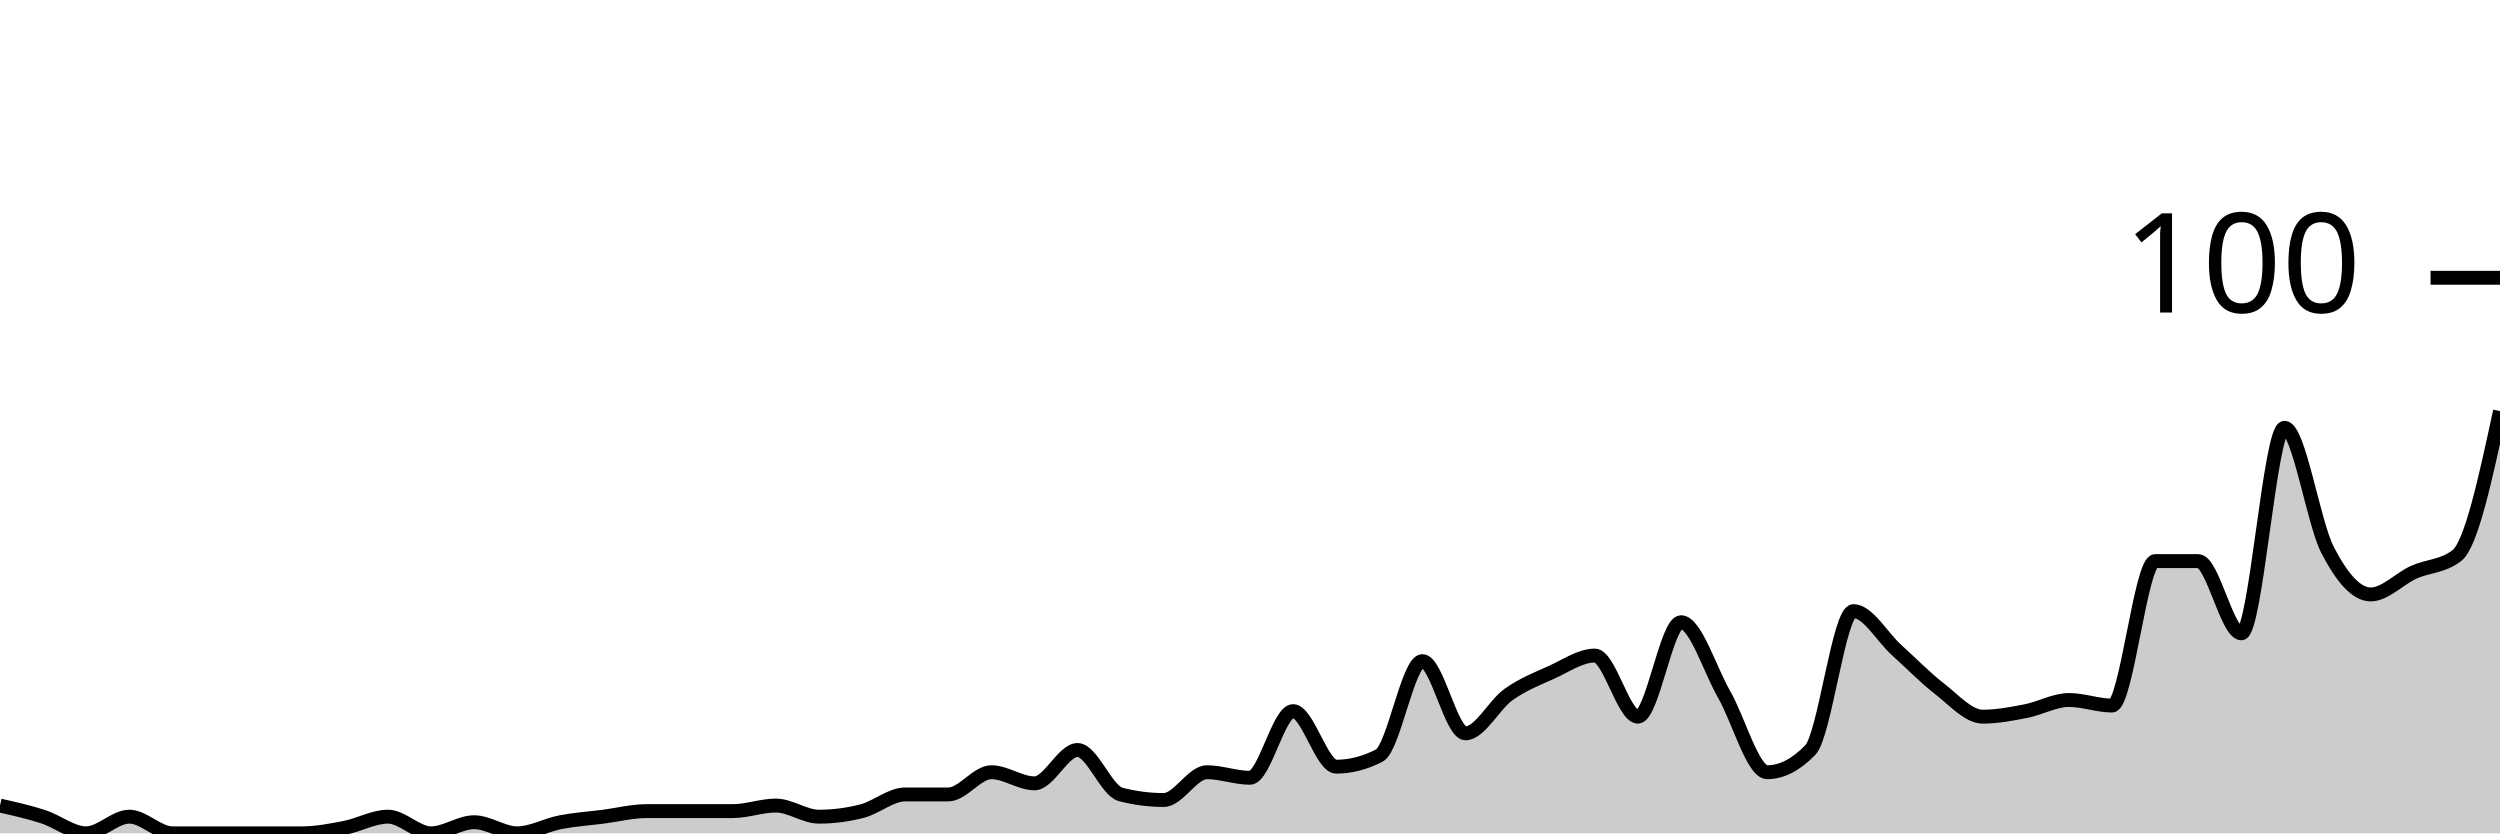
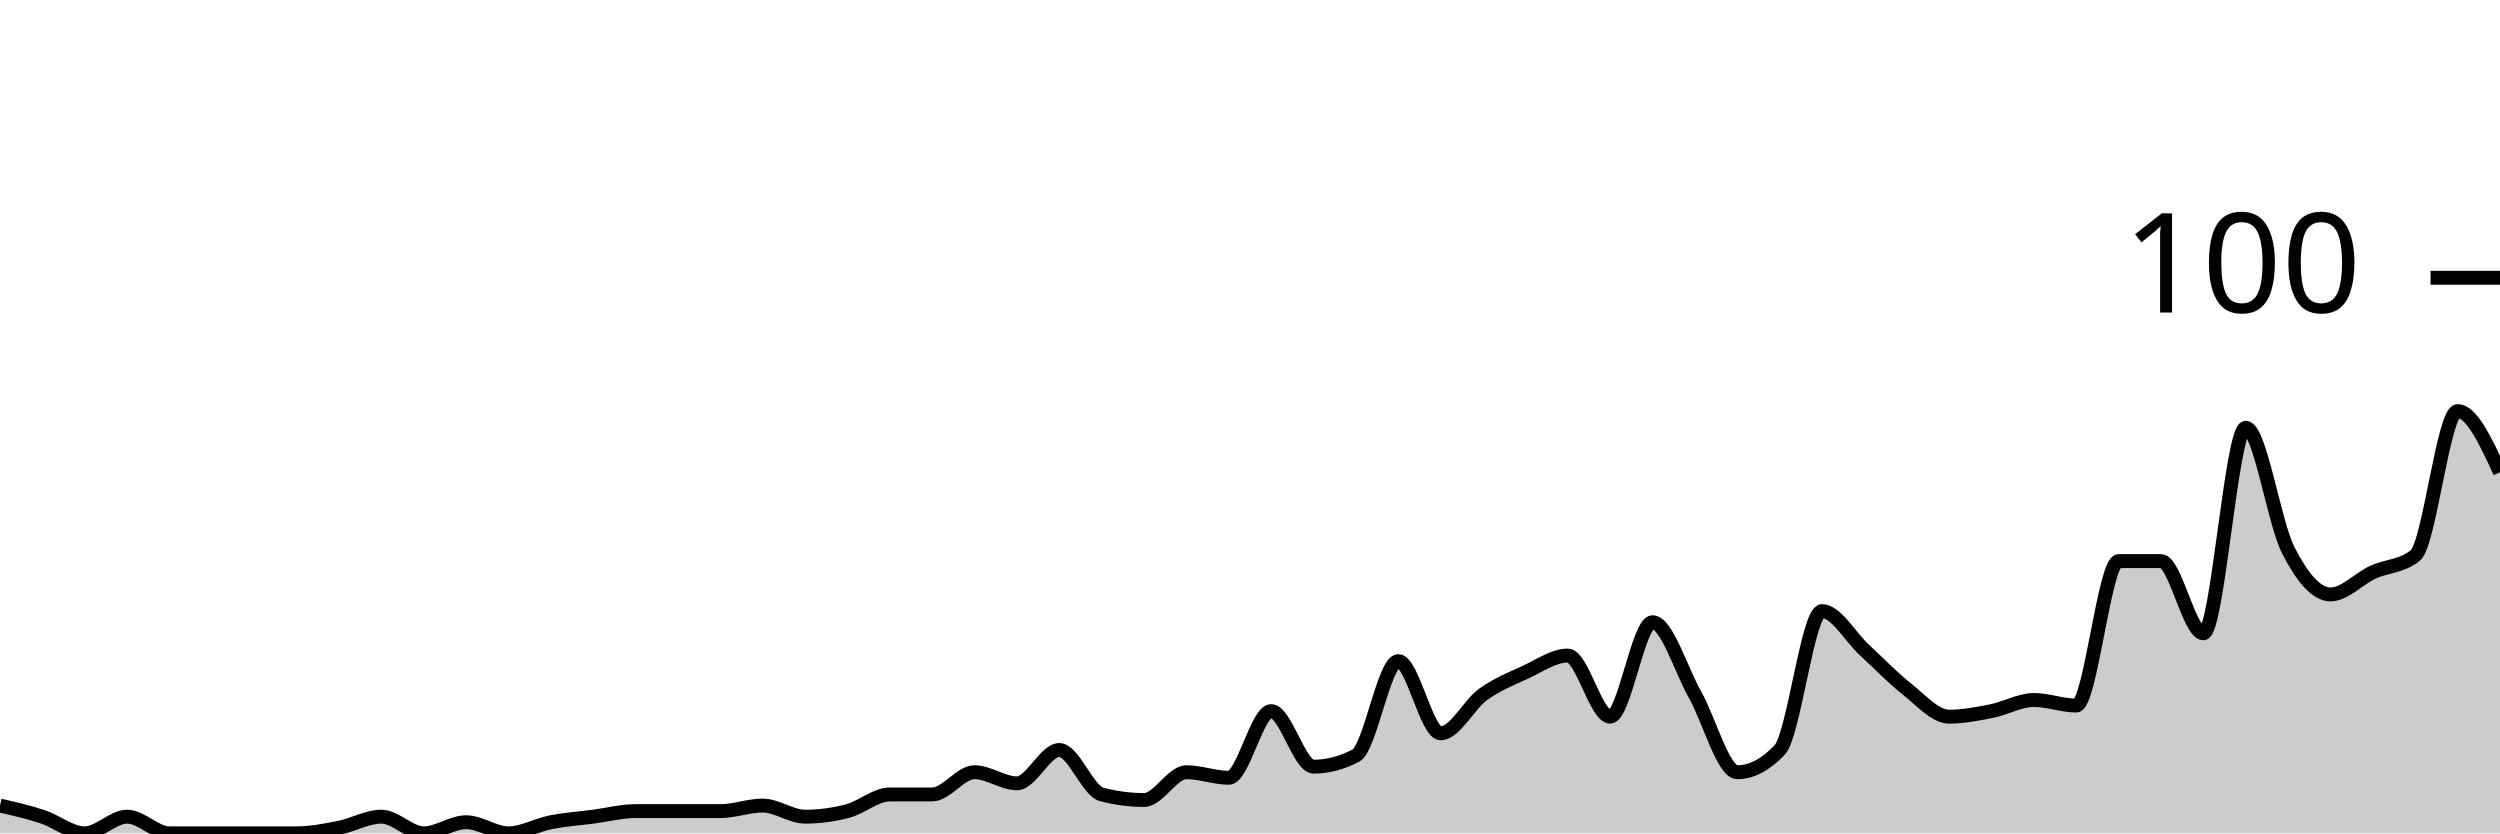
<svg xmlns="http://www.w3.org/2000/svg" viewBox="0 0 180 60">
  <g transform="translate(0,20)">
-     <path class="area" fill="rgba(0, 0, 0, 0.2)" d="M0,38C1.034,38.233,2.069,38.467,3.103,38.8C4.138,39.133,5.172,40,6.207,40C7.241,40,8.276,38.8,9.31,38.8C10.345,38.8,11.379,40,12.414,40C13.448,40,14.483,40,15.517,40C16.552,40,17.586,40,18.621,40C19.655,40,20.69,40,21.724,40C22.759,40,23.793,39.8,24.828,39.6C25.862,39.4,26.897,38.8,27.931,38.8C28.966,38.8,30,40,31.034,40C32.069,40,33.103,39.2,34.138,39.2C35.172,39.2,36.207,40,37.241,40C38.276,40,39.31,39.4,40.345,39.2C41.379,39,42.414,38.933,43.448,38.8C44.483,38.667,45.517,38.4,46.552,38.4C47.586,38.4,48.621,38.4,49.655,38.4C50.69,38.4,51.724,38.4,52.759,38.4C53.793,38.4,54.828,38,55.862,38C56.897,38,57.931,38.8,58.966,38.8C60,38.8,61.034,38.667,62.069,38.4C63.103,38.133,64.138,37.2,65.172,37.2C66.207,37.2,67.241,37.2,68.276,37.2C69.31,37.2,70.345,35.6,71.379,35.6C72.414,35.6,73.448,36.4,74.483,36.4C75.517,36.4,76.552,34,77.586,34C78.621,34,79.655,36.933,80.69,37.2C81.724,37.467,82.759,37.6,83.793,37.6C84.828,37.6,85.862,35.6,86.897,35.6C87.931,35.6,88.966,36,90,36C91.034,36,92.069,31.2,93.103,31.2C94.138,31.2,95.172,35.2,96.207,35.2C97.241,35.2,98.276,34.933,99.31,34.4C100.345,33.867,101.379,27.6,102.414,27.6C103.448,27.6,104.483,32.8,105.517,32.8C106.552,32.8,107.586,30.733,108.621,30C109.655,29.267,110.69,28.867,111.724,28.4C112.759,27.933,113.793,27.2,114.828,27.2C115.862,27.2,116.897,31.6,117.931,31.6C118.966,31.6,120,24.8,121.034,24.8C122.069,24.8,123.103,28.2,124.138,30C125.172,31.8,126.207,35.6,127.241,35.6C128.276,35.6,129.31,35.067,130.345,34C131.379,32.933,132.414,24,133.448,24C134.483,24,135.517,25.867,136.552,26.8C137.586,27.733,138.621,28.8,139.655,29.6C140.69,30.4,141.724,31.6,142.759,31.6C143.793,31.6,144.828,31.4,145.862,31.2C146.897,31,147.931,30.4,148.966,30.4C150,30.4,151.034,30.8,152.069,30.8C153.103,30.8,154.138,20.4,155.172,20.4C156.207,20.4,157.241,20.4,158.276,20.4C159.31,20.4,160.345,25.6,161.379,25.6C162.414,25.6,163.448,10.8,164.483,10.8C165.517,10.8,166.552,17.6,167.586,19.6C168.621,21.6,169.655,22.8,170.69,22.8C171.724,22.8,172.759,21.667,173.793,21.2C174.828,20.733,175.862,20.8,176.897,20C177.931,19.2,178.966,14.4,180,9.6L180,40C178.966,40,177.931,40,176.897,40C175.862,40,174.828,40,173.793,40C172.759,40,171.724,40,170.69,40C169.655,40,168.621,40,167.586,40C166.552,40,165.517,40,164.483,40C163.448,40,162.414,40,161.379,40C160.345,40,159.31,40,158.276,40C157.241,40,156.207,40,155.172,40C154.138,40,153.103,40,152.069,40C151.034,40,150,40,148.966,40C147.931,40,146.897,40,145.862,40C144.828,40,143.793,40,142.759,40C141.724,40,140.69,40,139.655,40C138.621,40,137.586,40,136.552,40C135.517,40,134.483,40,133.448,40C132.414,40,131.379,40,130.345,40C129.31,40,128.276,40,127.241,40C126.207,40,125.172,40,124.138,40C123.103,40,122.069,40,121.034,40C120,40,118.966,40,117.931,40C116.897,40,115.862,40,114.828,40C113.793,40,112.759,40,111.724,40C110.69,40,109.655,40,108.621,40C107.586,40,106.552,40,105.517,40C104.483,40,103.448,40,102.414,40C101.379,40,100.345,40,99.31,40C98.276,40,97.241,40,96.207,40C95.172,40,94.138,40,93.103,40C92.069,40,91.034,40,90,40C88.966,40,87.931,40,86.897,40C85.862,40,84.828,40,83.793,40C82.759,40,81.724,40,80.69,40C79.655,40,78.621,40,77.586,40C76.552,40,75.517,40,74.483,40C73.448,40,72.414,40,71.379,40C70.345,40,69.31,40,68.276,40C67.241,40,66.207,40,65.172,40C64.138,40,63.103,40,62.069,40C61.034,40,60,40,58.966,40C57.931,40,56.897,40,55.862,40C54.828,40,53.793,40,52.759,40C51.724,40,50.69,40,49.655,40C48.621,40,47.586,40,46.552,40C45.517,40,44.483,40,43.448,40C42.414,40,41.379,40,40.345,40C39.31,40,38.276,40,37.241,40C36.207,40,35.172,40,34.138,40C33.103,40,32.069,40,31.034,40C30,40,28.966,40,27.931,40C26.897,40,25.862,40,24.828,40C23.793,40,22.759,40,21.724,40C20.69,40,19.655,40,18.621,40C17.586,40,16.552,40,15.517,40C14.483,40,13.448,40,12.414,40C11.379,40,10.345,40,9.31,40C8.276,40,7.241,40,6.207,40C5.172,40,4.138,40,3.103,40C2.069,40,1.034,40,0,40Z" />
-     <path class="line" stroke="black" fill="none" d="M0,38C1.034,38.233,2.069,38.467,3.103,38.8C4.138,39.133,5.172,40,6.207,40C7.241,40,8.276,38.8,9.31,38.8C10.345,38.8,11.379,40,12.414,40C13.448,40,14.483,40,15.517,40C16.552,40,17.586,40,18.621,40C19.655,40,20.69,40,21.724,40C22.759,40,23.793,39.8,24.828,39.6C25.862,39.4,26.897,38.8,27.931,38.8C28.966,38.8,30,40,31.034,40C32.069,40,33.103,39.2,34.138,39.2C35.172,39.2,36.207,40,37.241,40C38.276,40,39.31,39.4,40.345,39.2C41.379,39,42.414,38.933,43.448,38.8C44.483,38.667,45.517,38.4,46.552,38.4C47.586,38.4,48.621,38.4,49.655,38.4C50.69,38.4,51.724,38.4,52.759,38.4C53.793,38.4,54.828,38,55.862,38C56.897,38,57.931,38.8,58.966,38.8C60,38.8,61.034,38.667,62.069,38.4C63.103,38.133,64.138,37.2,65.172,37.2C66.207,37.2,67.241,37.2,68.276,37.2C69.31,37.2,70.345,35.6,71.379,35.6C72.414,35.6,73.448,36.4,74.483,36.4C75.517,36.4,76.552,34,77.586,34C78.621,34,79.655,36.933,80.69,37.2C81.724,37.467,82.759,37.6,83.793,37.6C84.828,37.6,85.862,35.6,86.897,35.6C87.931,35.6,88.966,36,90,36C91.034,36,92.069,31.2,93.103,31.2C94.138,31.2,95.172,35.2,96.207,35.2C97.241,35.2,98.276,34.933,99.31,34.4C100.345,33.867,101.379,27.6,102.414,27.6C103.448,27.6,104.483,32.8,105.517,32.8C106.552,32.8,107.586,30.733,108.621,30C109.655,29.267,110.69,28.867,111.724,28.4C112.759,27.933,113.793,27.2,114.828,27.2C115.862,27.2,116.897,31.6,117.931,31.6C118.966,31.6,120,24.8,121.034,24.8C122.069,24.8,123.103,28.2,124.138,30C125.172,31.8,126.207,35.6,127.241,35.6C128.276,35.6,129.31,35.067,130.345,34C131.379,32.933,132.414,24,133.448,24C134.483,24,135.517,25.867,136.552,26.8C137.586,27.733,138.621,28.8,139.655,29.6C140.69,30.4,141.724,31.6,142.759,31.6C143.793,31.6,144.828,31.4,145.862,31.2C146.897,31,147.931,30.4,148.966,30.4C150,30.4,151.034,30.8,152.069,30.8C153.103,30.8,154.138,20.4,155.172,20.4C156.207,20.4,157.241,20.4,158.276,20.4C159.31,20.4,160.345,25.6,161.379,25.6C162.414,25.6,163.448,10.8,164.483,10.8C165.517,10.8,166.552,17.6,167.586,19.6C168.621,21.6,169.655,22.8,170.69,22.8C171.724,22.8,172.759,21.667,173.793,21.2C174.828,20.733,175.862,20.8,176.897,20C177.931,19.2,178.966,14.4,180,9.6" />
+     <path class="area" fill="rgba(0, 0, 0, 0.2)" d="M0,38C1.017,38.233,2.034,38.467,3.051,38.8C4.068,39.133,5.085,40,6.102,40C7.119,40,8.136,38.8,9.153,38.8C10.169,38.8,11.186,40,12.203,40C13.22,40,14.237,40,15.254,40C16.271,40,17.288,40,18.305,40C19.322,40,20.339,40,21.356,40C22.373,40,23.39,39.8,24.407,39.6C25.424,39.4,26.441,38.8,27.458,38.8C28.475,38.8,29.492,40,30.508,40C31.525,40,32.542,39.2,33.559,39.2C34.576,39.2,35.593,40,36.61,40C37.627,40,38.644,39.4,39.661,39.2C40.678,39,41.695,38.933,42.712,38.8C43.729,38.667,44.746,38.4,45.763,38.4C46.78,38.4,47.797,38.4,48.814,38.4C49.831,38.4,50.847,38.4,51.864,38.4C52.881,38.4,53.898,38,54.915,38C55.932,38,56.949,38.8,57.966,38.8C58.983,38.8,60,38.667,61.017,38.4C62.034,38.133,63.051,37.2,64.068,37.2C65.085,37.2,66.102,37.2,67.119,37.2C68.136,37.2,69.153,35.6,70.169,35.6C71.186,35.6,72.203,36.4,73.22,36.4C74.237,36.4,75.254,34,76.271,34C77.288,34,78.305,36.933,79.322,37.2C80.339,37.467,81.356,37.6,82.373,37.6C83.39,37.6,84.407,35.6,85.424,35.6C86.441,35.6,87.458,36,88.475,36C89.492,36,90.508,31.2,91.525,31.2C92.542,31.2,93.559,35.2,94.576,35.2C95.593,35.2,96.61,34.933,97.627,34.4C98.644,33.867,99.661,27.6,100.678,27.6C101.695,27.6,102.712,32.8,103.729,32.8C104.746,32.8,105.763,30.733,106.78,30C107.797,29.267,108.814,28.867,109.831,28.4C110.847,27.933,111.864,27.2,112.881,27.2C113.898,27.2,114.915,31.6,115.932,31.6C116.949,31.6,117.966,24.8,118.983,24.8C120,24.8,121.017,28.2,122.034,30C123.051,31.8,124.068,35.6,125.085,35.6C126.102,35.6,127.119,35.067,128.136,34C129.153,32.933,130.169,24,131.186,24C132.203,24,133.22,25.867,134.237,26.8C135.254,27.733,136.271,28.8,137.288,29.6C138.305,30.4,139.322,31.6,140.339,31.6C141.356,31.6,142.373,31.4,143.39,31.2C144.407,31,145.424,30.4,146.441,30.4C147.458,30.4,148.475,30.8,149.492,30.8C150.508,30.8,151.525,20.4,152.542,20.4C153.559,20.4,154.576,20.4,155.593,20.4C156.61,20.4,157.627,25.6,158.644,25.6C159.661,25.6,160.678,10.8,161.695,10.8C162.712,10.8,163.729,17.6,164.746,19.6C165.763,21.6,166.78,22.8,167.797,22.8C168.814,22.8,169.831,21.667,170.847,21.2C171.864,20.733,172.881,20.8,173.898,20C174.915,19.2,175.932,9.6,176.949,9.6C177.966,9.6,178.983,11.8,180,14L180,40C178.983,40,177.966,40,176.949,40C175.932,40,174.915,40,173.898,40C172.881,40,171.864,40,170.847,40C169.831,40,168.814,40,167.797,40C166.78,40,165.763,40,164.746,40C163.729,40,162.712,40,161.695,40C160.678,40,159.661,40,158.644,40C157.627,40,156.61,40,155.593,40C154.576,40,153.559,40,152.542,40C151.525,40,150.508,40,149.492,40C148.475,40,147.458,40,146.441,40C145.424,40,144.407,40,143.39,40C142.373,40,141.356,40,140.339,40C139.322,40,138.305,40,137.288,40C136.271,40,135.254,40,134.237,40C133.22,40,132.203,40,131.186,40C130.169,40,129.153,40,128.136,40C127.119,40,126.102,40,125.085,40C124.068,40,123.051,40,122.034,40C121.017,40,120,40,118.983,40C117.966,40,116.949,40,115.932,40C114.915,40,113.898,40,112.881,40C111.864,40,110.847,40,109.831,40C108.814,40,107.797,40,106.78,40C105.763,40,104.746,40,103.729,40C102.712,40,101.695,40,100.678,40C99.661,40,98.644,40,97.627,40C96.61,40,95.593,40,94.576,40C93.559,40,92.542,40,91.525,40C90.508,40,89.492,40,88.475,40C87.458,40,86.441,40,85.424,40C84.407,40,83.39,40,82.373,40C81.356,40,80.339,40,79.322,40C78.305,40,77.288,40,76.271,40C75.254,40,74.237,40,73.22,40C72.203,40,71.186,40,70.169,40C69.153,40,68.136,40,67.119,40C66.102,40,65.085,40,64.068,40C63.051,40,62.034,40,61.017,40C60,40,58.983,40,57.966,40C56.949,40,55.932,40,54.915,40C53.898,40,52.881,40,51.864,40C50.847,40,49.831,40,48.814,40C47.797,40,46.78,40,45.763,40C44.746,40,43.729,40,42.712,40C41.695,40,40.678,40,39.661,40C38.644,40,37.627,40,36.61,40C35.593,40,34.576,40,33.559,40C32.542,40,31.525,40,30.508,40C29.492,40,28.475,40,27.458,40C26.441,40,25.424,40,24.407,40C23.39,40,22.373,40,21.356,40C20.339,40,19.322,40,18.305,40C17.288,40,16.271,40,15.254,40C14.237,40,13.22,40,12.203,40C11.186,40,10.169,40,9.153,40C8.136,40,7.119,40,6.102,40C5.085,40,4.068,40,3.051,40C2.034,40,1.017,40,0,40Z" />
+     <path class="line" stroke="black" fill="none" d="M0,38C1.017,38.233,2.034,38.467,3.051,38.8C4.068,39.133,5.085,40,6.102,40C7.119,40,8.136,38.8,9.153,38.8C10.169,38.8,11.186,40,12.203,40C13.22,40,14.237,40,15.254,40C16.271,40,17.288,40,18.305,40C19.322,40,20.339,40,21.356,40C22.373,40,23.39,39.8,24.407,39.6C25.424,39.4,26.441,38.8,27.458,38.8C28.475,38.8,29.492,40,30.508,40C31.525,40,32.542,39.2,33.559,39.2C34.576,39.2,35.593,40,36.61,40C37.627,40,38.644,39.4,39.661,39.2C40.678,39,41.695,38.933,42.712,38.8C43.729,38.667,44.746,38.4,45.763,38.4C46.78,38.4,47.797,38.4,48.814,38.4C49.831,38.4,50.847,38.4,51.864,38.4C52.881,38.4,53.898,38,54.915,38C55.932,38,56.949,38.8,57.966,38.8C58.983,38.8,60,38.667,61.017,38.4C62.034,38.133,63.051,37.2,64.068,37.2C65.085,37.2,66.102,37.2,67.119,37.2C68.136,37.2,69.153,35.6,70.169,35.6C71.186,35.6,72.203,36.4,73.22,36.4C74.237,36.4,75.254,34,76.271,34C77.288,34,78.305,36.933,79.322,37.2C80.339,37.467,81.356,37.6,82.373,37.6C83.39,37.6,84.407,35.6,85.424,35.6C86.441,35.6,87.458,36,88.475,36C89.492,36,90.508,31.2,91.525,31.2C92.542,31.2,93.559,35.2,94.576,35.2C95.593,35.2,96.61,34.933,97.627,34.4C98.644,33.867,99.661,27.6,100.678,27.6C101.695,27.6,102.712,32.8,103.729,32.8C104.746,32.8,105.763,30.733,106.78,30C107.797,29.267,108.814,28.867,109.831,28.4C110.847,27.933,111.864,27.2,112.881,27.2C113.898,27.2,114.915,31.6,115.932,31.6C116.949,31.6,117.966,24.8,118.983,24.8C120,24.8,121.017,28.2,122.034,30C123.051,31.8,124.068,35.6,125.085,35.6C126.102,35.6,127.119,35.067,128.136,34C129.153,32.933,130.169,24,131.186,24C132.203,24,133.22,25.867,134.237,26.8C135.254,27.733,136.271,28.8,137.288,29.6C138.305,30.4,139.322,31.6,140.339,31.6C141.356,31.6,142.373,31.4,143.39,31.2C144.407,31,145.424,30.4,146.441,30.4C147.458,30.4,148.475,30.8,149.492,30.8C150.508,30.8,151.525,20.4,152.542,20.4C153.559,20.4,154.576,20.4,155.593,20.4C156.61,20.4,157.627,25.6,158.644,25.6C159.661,25.6,160.678,10.8,161.695,10.8C162.712,10.8,163.729,17.6,164.746,19.6C165.763,21.6,166.78,22.8,167.797,22.8C168.814,22.8,169.831,21.667,170.847,21.2C171.864,20.733,172.881,20.8,173.898,20C174.915,19.2,175.932,9.6,176.949,9.6C177.966,9.6,178.983,11.8,180,14" />
    <path class="axis-ceiling" stroke-width="1" stroke="black" fill="none" d="M175,0L180,0" />
    <text class="axis-ceiling-label" font-family="sans-serif" text-anchor="end" font-size="10px" x="170" y="2.5">100</text>
  </g>
</svg>
